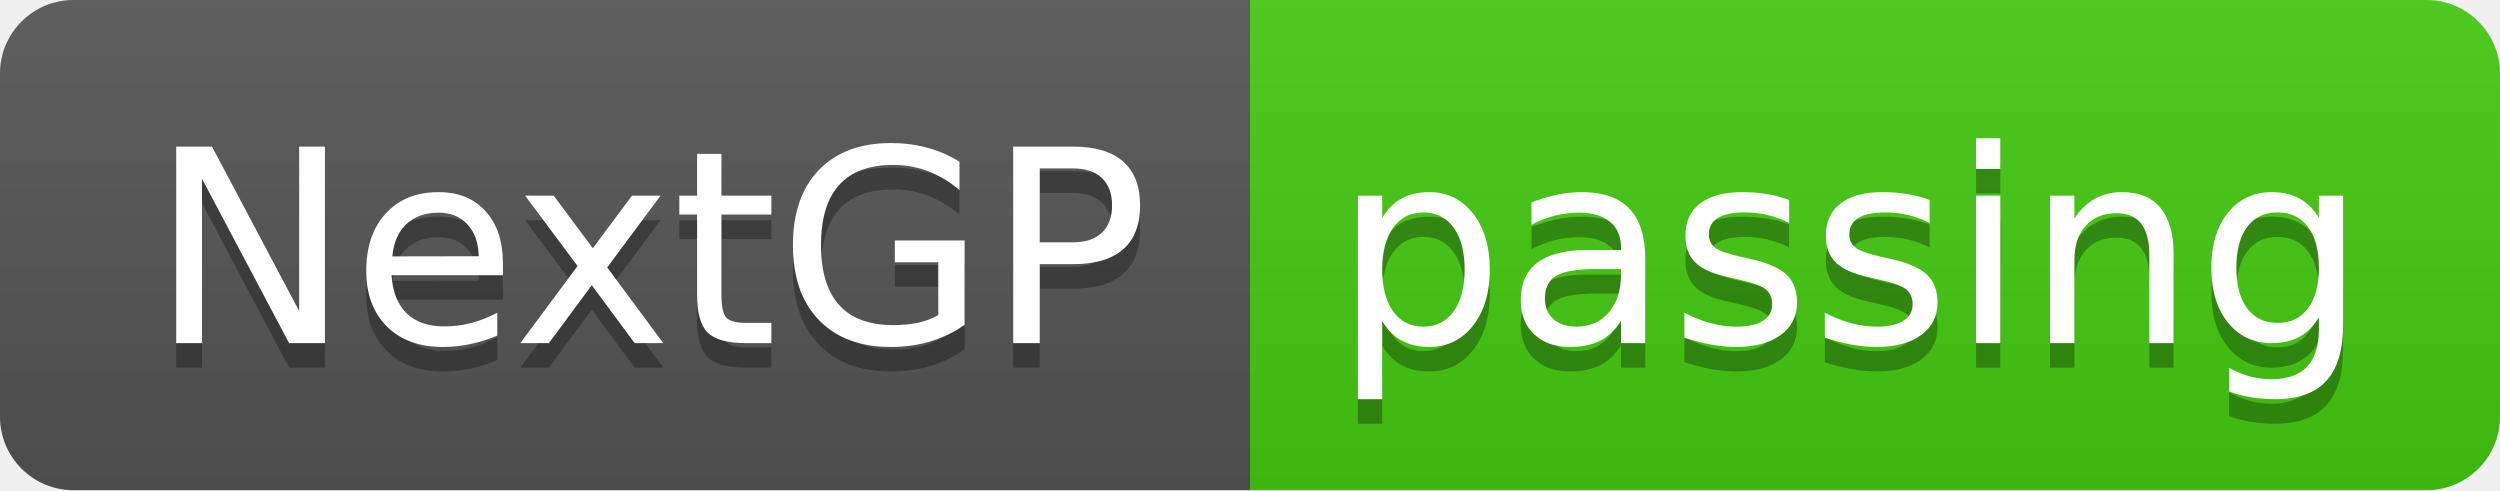
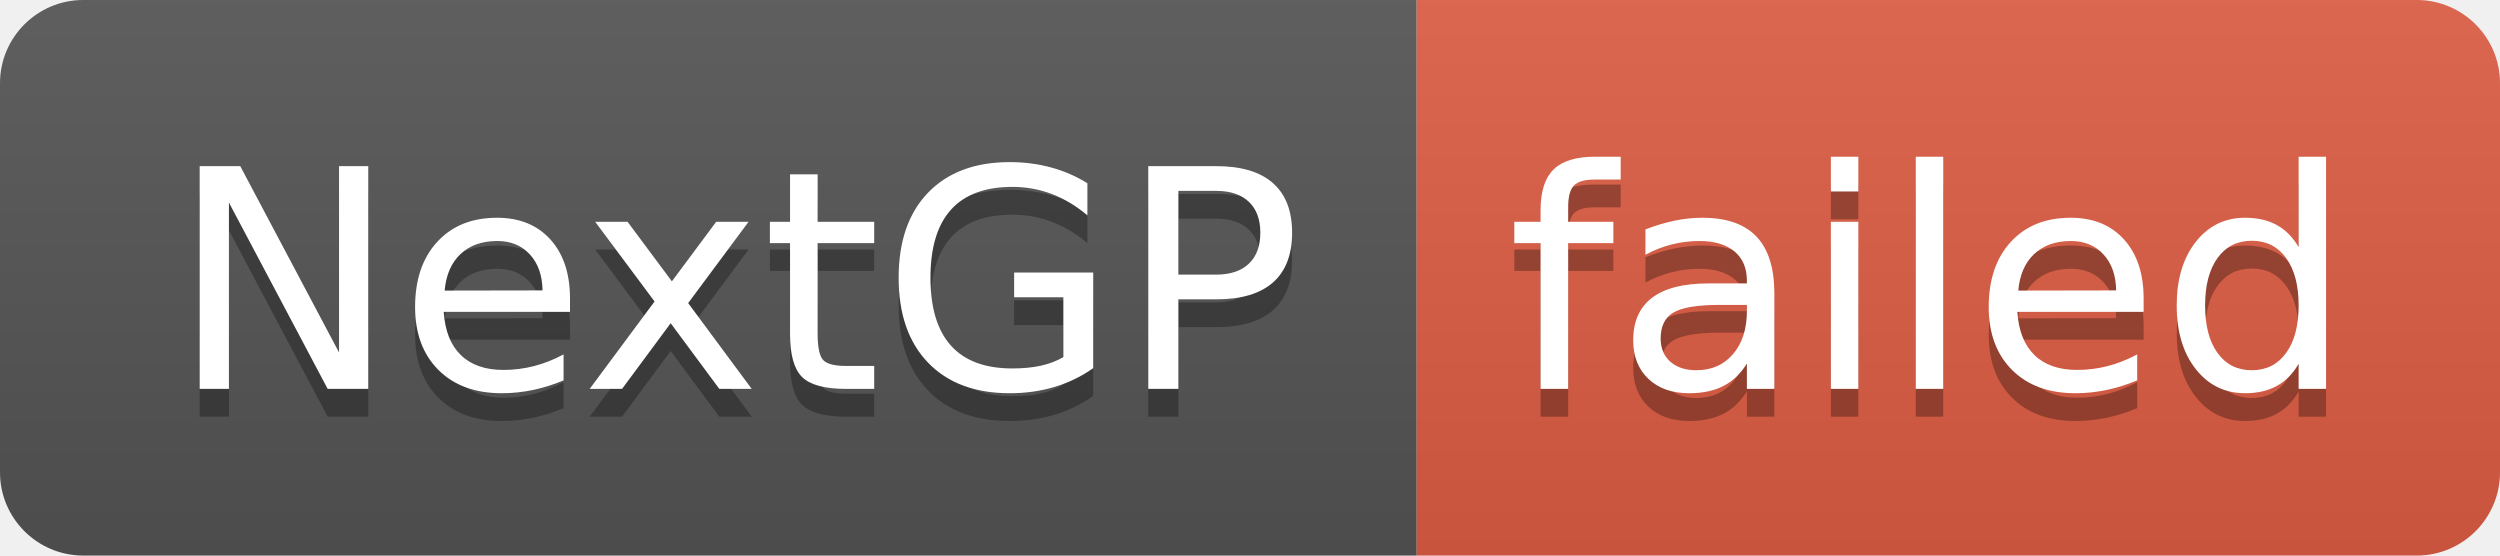
- <svg xmlns="http://www.w3.org/2000/svg" width="102" height="20" role="img" aria-label="NextGP: passing">
+ <svg xmlns="http://www.w3.org/2000/svg" width="90" height="20" role="img" aria-label="NextGP: failed">
  <linearGradient id="s" x2="0" y2="100%">
    <stop offset="0" stop-color="#bbb" stop-opacity=".1" />
    <stop offset="1" stop-opacity=".1" />
  </linearGradient>
  <clipPath id="r">
-     <rect width="102" height="20" rx="3" fill="#fff" />
+     <rect width="90" height="20" rx="3" fill="#fff" />
  </clipPath>
  <g clip-path="url(#r)">
    <rect width="51" height="20" fill="#555" />
-     <rect x="51" width="51" height="20" fill="#4c1" />
-     <rect width="102" height="20" fill="url(#s)" />
+     <rect x="51" width="39" height="20" fill="#e05d44" />
+     <rect width="90" height="20" fill="url(#s)" />
  </g>
  <g fill="#fff" text-anchor="middle" font-family="Verdana,Geneva,DejaVu Sans,sans-serif" text-rendering="geometricPrecision" font-size="110">
    <text aria-hidden="true" x="265" y="150" fill="#010101" fill-opacity=".3" transform="scale(.1)" textLength="410">NextGP</text>
    <text x="265" y="140" transform="scale(.1)" fill="#fff" textLength="410">NextGP</text>
-     <text aria-hidden="true" x="755" y="150" fill="#010101" fill-opacity=".3" transform="scale(.1)" textLength="410">passing</text>
-     <text x="755" y="140" transform="scale(.1)" fill="#fff" textLength="410">passing</text>
+     <text aria-hidden="true" x="695" y="150" fill="#010101" fill-opacity=".3" transform="scale(.1)" textLength="290">failed</text>
+     <text x="695" y="140" transform="scale(.1)" fill="#fff" textLength="290">failed</text>
  </g>
</svg>
